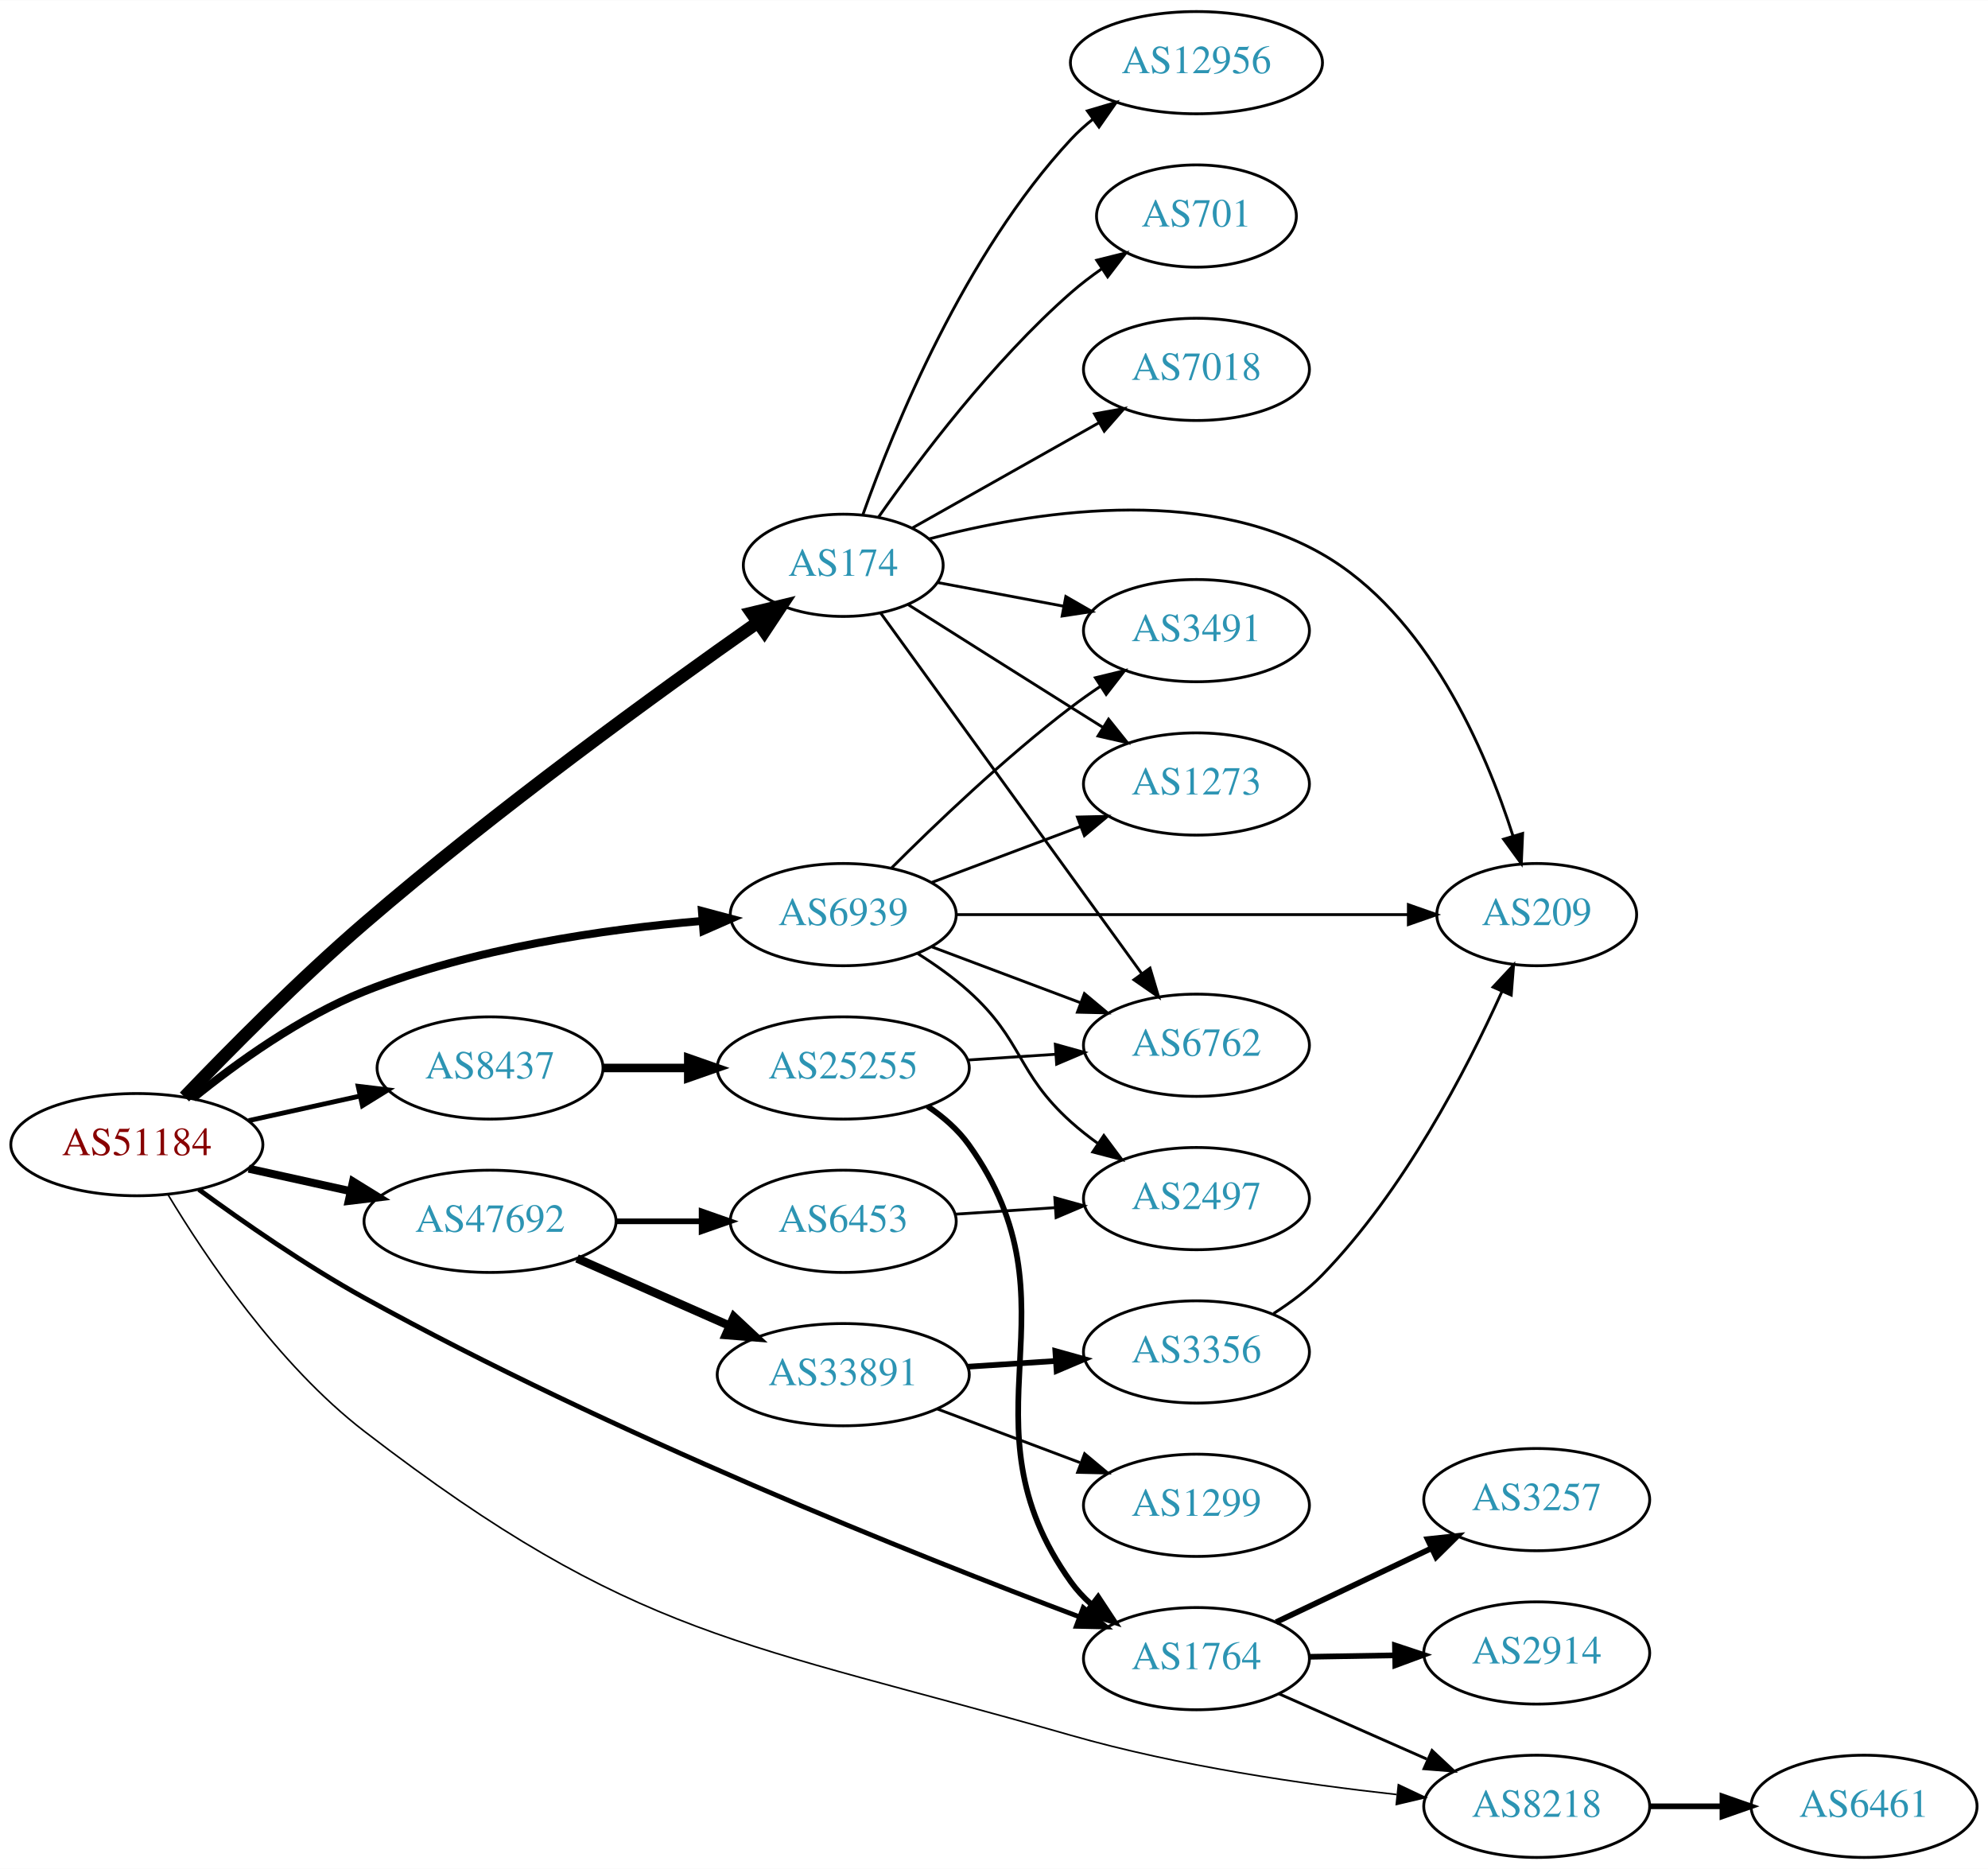
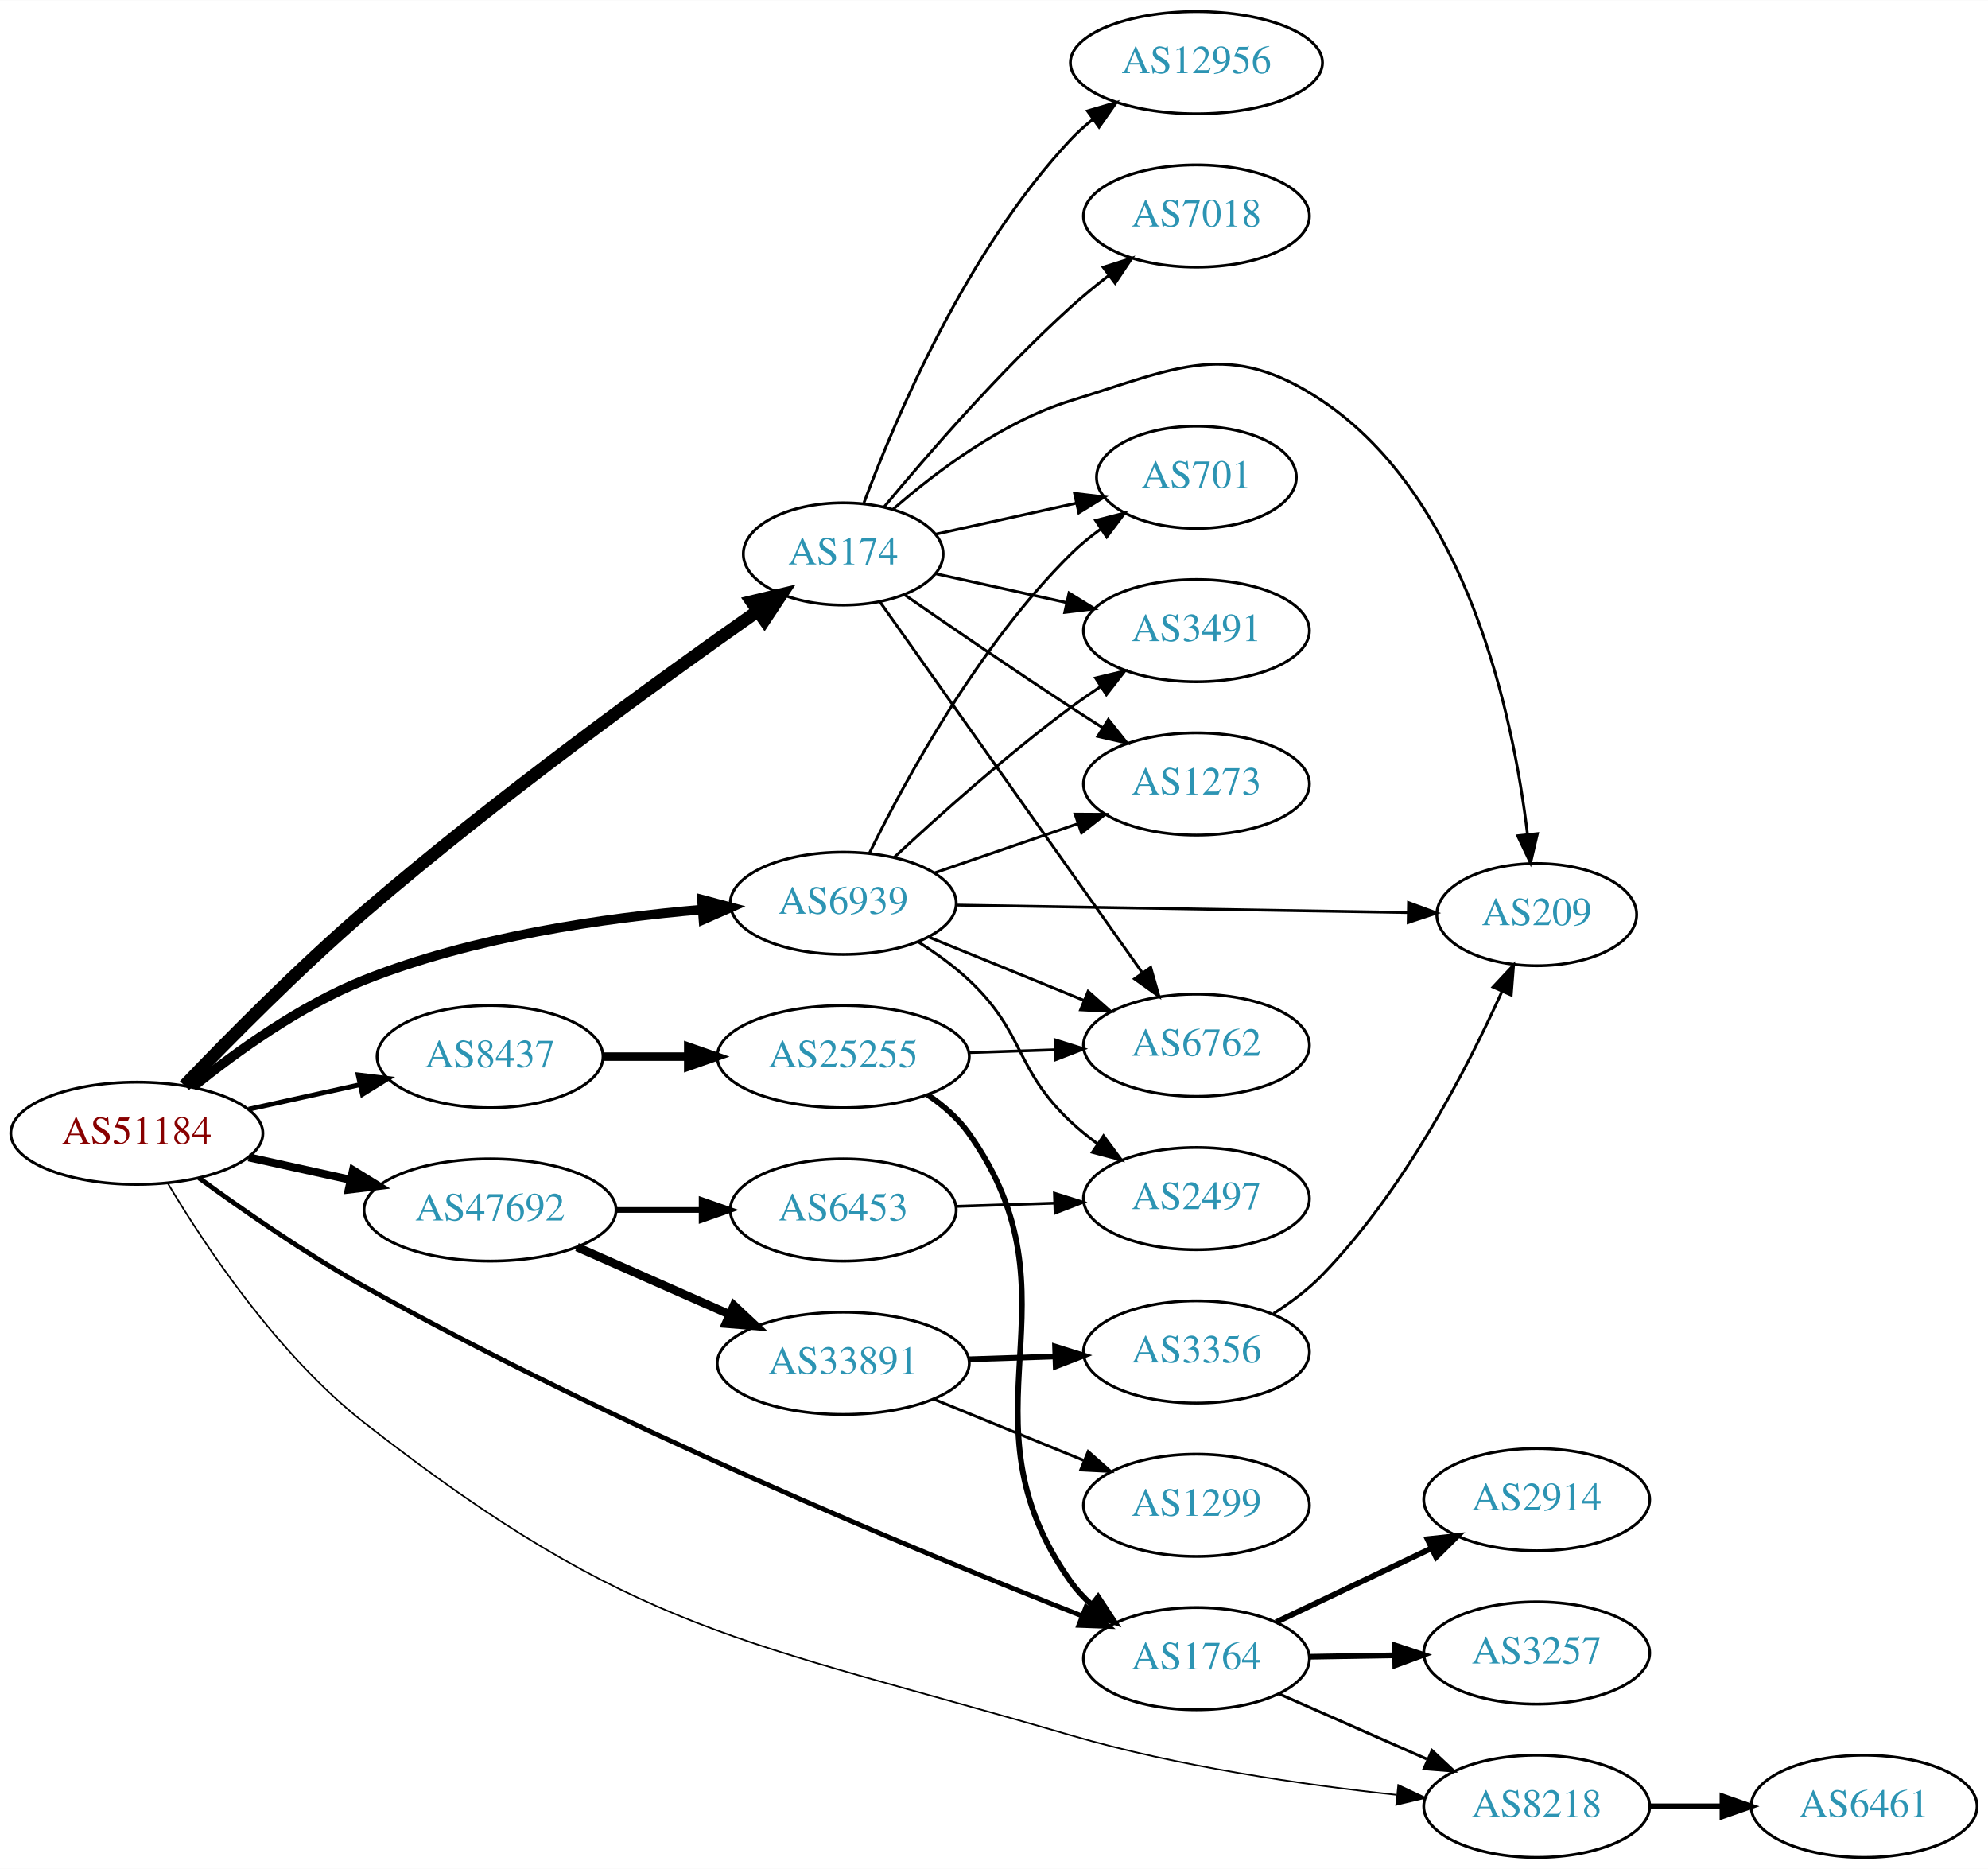
<svg xmlns="http://www.w3.org/2000/svg" xmlns:xlink="http://www.w3.org/1999/xlink" width="700pt" height="658pt" viewBox="0.00 0.00 700.15 658.00">
  <g id="graph0" class="graph" transform="scale(1 1) rotate(0) translate(4 654)">
    <polygon fill="white" stroke="none" points="-4,4 -4,-654 696.155,-654 696.155,4 -4,4" />
    <g id="node1" class="node">
      <g id="a_node1">
        <a xlink:href="/asn/51184" xlink:title="AS51184 ~ Fonira Telekom GmbH [AT]">
-           <ellipse fill="#ffffff" stroke="black" cx="44.196" cy="-251" rx="44.393" ry="18" />
-           <text text-anchor="middle" x="44.196" y="-247.3" font-family="Times,serif" font-size="14.00" fill="#880000">AS51184</text>
+           <ellipse fill="#ffffff" stroke="black" cx="44.196" cy="-255" rx="44.393" ry="18" />
+           <text text-anchor="middle" x="44.196" y="-251.3" font-family="Times,serif" font-size="14.00" fill="#880000">AS51184</text>
        </a>
      </g>
    </g>
    <g id="node2" class="node">
      <g id="a_node2">
        <a xlink:href="/asn/174" xlink:title="AS174 ~ Cogent Communications [US]">
-           <ellipse fill="#ffffff" stroke="black" cx="292.98" cy="-455" rx="35.194" ry="18" />
-           <text text-anchor="middle" x="292.98" y="-451.3" font-family="Times,serif" font-size="14.00" fill="#2c94b3">AS174</text>
+           <ellipse fill="#ffffff" stroke="black" cx="292.98" cy="-459" rx="35.194" ry="18" />
+           <text text-anchor="middle" x="292.98" y="-455.3" font-family="Times,serif" font-size="14.00" fill="#2c94b3">AS174</text>
        </a>
      </g>
    </g>
    <g id="edge1" class="edge">
-       <path fill="none" stroke="black" stroke-width="4.5" d="M60.973,-267.79C76.54,-284.049 101.293,-309.096 124.392,-329 170.717,-368.917 228.409,-410.702 262.602,-434.716" />
-       <polygon fill="black" stroke="black" stroke-width="4.5" points="260.729,-438.211 271.181,-440.714 265.241,-431.757 260.729,-438.211" />
+       <path fill="none" stroke="black" stroke-width="4.5" d="M60.973,-271.79C76.54,-288.049 101.293,-313.096 124.392,-333 170.717,-372.917 228.409,-414.702 262.602,-438.716" />
+       <polygon fill="black" stroke="black" stroke-width="4.5" points="260.729,-442.211 271.181,-444.714 265.241,-435.757 260.729,-442.211" />
    </g>
    <g id="node3" class="node">
      <g id="a_node3">
        <a xlink:href="/asn/1764" xlink:title="AS1764 ~ NEXTLAYER-AS [AT]">
          <ellipse fill="#ffffff" stroke="black" cx="417.373" cy="-70" rx="39.794" ry="18" />
          <text text-anchor="middle" x="417.373" y="-66.3" font-family="Times,serif" font-size="14.00" fill="#2c94b3">AS1764</text>
        </a>
      </g>
    </g>
    <g id="edge2" class="edge">
-       <path fill="none" stroke="black" stroke-width="1.688" d="M66.016,-235.206C81.6,-223.785 103.704,-208.419 124.392,-197 210.858,-149.273 318.849,-106.306 376.206,-84.701" />
-       <polygon fill="black" stroke="black" stroke-width="1.688" points="377.5,-87.954 385.638,-81.169 375.045,-81.398 377.5,-87.954" />
+       <path fill="none" stroke="black" stroke-width="1.688" d="M66.055,-239.276C81.658,-227.891 103.77,-212.538 124.392,-201 211.479,-152.277 320.09,-107.438 377.156,-85.017" />
+       <polygon fill="black" stroke="black" stroke-width="1.688" points="378.488,-88.254 386.528,-81.355 375.94,-81.735 378.488,-88.254" />
    </g>
    <g id="node4" class="node">
      <g id="a_node4">
        <a xlink:href="/asn/6939" xlink:title="AS6939 ~ Hurricane Electric LLC [US]">
-           <ellipse fill="#ffffff" stroke="black" cx="292.98" cy="-332" rx="39.794" ry="18" />
-           <text text-anchor="middle" x="292.98" y="-328.3" font-family="Times,serif" font-size="14.00" fill="#2c94b3">AS6939</text>
+           <ellipse fill="#ffffff" stroke="black" cx="292.98" cy="-336" rx="39.794" ry="18" />
+           <text text-anchor="middle" x="292.98" y="-332.3" font-family="Times,serif" font-size="14.00" fill="#2c94b3">AS6939</text>
        </a>
      </g>
    </g>
    <g id="edge3" class="edge">
-       <path fill="none" stroke="black" stroke-width="2.812" d="M63.994,-267.362C79.236,-279.709 101.821,-296.009 124.392,-305 162.602,-320.221 208.958,-326.871 243.223,-329.771" />
-       <polygon fill="black" stroke="black" stroke-width="2.812" points="243.208,-333.28 253.446,-330.556 243.744,-326.3 243.208,-333.28" />
+       <path fill="none" stroke="black" stroke-width="3.375" d="M63.994,-271.362C79.236,-283.709 101.821,-300.009 124.392,-309 162.602,-324.221 208.958,-330.871 243.223,-333.771" />
+       <polygon fill="black" stroke="black" stroke-width="3.375" points="243.208,-337.28 253.446,-334.556 243.744,-330.3 243.208,-337.28" />
    </g>
    <g id="node5" class="node">
      <g id="a_node5">
        <a xlink:href="/asn/8218" xlink:title="AS8218 ~ legacy Neotelecoms [FR]">
          <ellipse fill="#ffffff" stroke="black" cx="537.215" cy="-18" rx="39.794" ry="18" />
          <text text-anchor="middle" x="537.215" y="-14.3" font-family="Times,serif" font-size="14.00" fill="#2c94b3">AS8218</text>
        </a>
      </g>
    </g>
    <g id="edge4" class="edge">
-       <path fill="none" stroke="black" stroke-width="0.562" d="M55.139,-233.449C68.417,-211.371 93.844,-173.513 124.392,-150 219.773,-76.584 257.472,-76.166 373.176,-43 410.932,-32.177 455.031,-25.775 487.838,-22.164" />
-       <polygon fill="black" stroke="black" stroke-width="0.562" points="488.492,-25.614 498.071,-21.087 487.76,-18.653 488.492,-25.614" />
+       <path fill="none" stroke="black" stroke-width="0.562" d="M55.136,-237.319C68.41,-215.07 93.834,-176.886 124.392,-153 219.643,-78.547 257.13,-76.902 373.176,-43 410.877,-31.986 454.98,-25.598 487.803,-22.04" />
+       <polygon fill="black" stroke="black" stroke-width="0.562" points="488.453,-25.492 498.041,-20.982 487.734,-18.529 488.453,-25.492" />
    </g>
    <g id="node6" class="node">
      <g id="a_node6">
        <a xlink:href="/asn/8437" xlink:title="AS8437 ~ Hutchison Drei Austria GmbH [AT]">
-           <ellipse fill="#ffffff" stroke="black" cx="168.588" cy="-278" rx="39.794" ry="18" />
-           <text text-anchor="middle" x="168.588" y="-274.3" font-family="Times,serif" font-size="14.00" fill="#2c94b3">AS8437</text>
+           <ellipse fill="#ffffff" stroke="black" cx="168.588" cy="-282" rx="39.794" ry="18" />
+           <text text-anchor="middle" x="168.588" y="-278.3" font-family="Times,serif" font-size="14.00" fill="#2c94b3">AS8437</text>
        </a>
      </g>
    </g>
    <g id="edge5" class="edge">
-       <path fill="none" stroke="black" stroke-width="1.688" d="M83.586,-259.469C95.977,-262.202 109.824,-265.257 122.644,-268.085" />
-       <polygon fill="black" stroke="black" stroke-width="1.688" points="122.14,-271.558 132.659,-270.295 123.648,-264.722 122.14,-271.558" />
+       <path fill="none" stroke="black" stroke-width="1.688" d="M83.586,-263.469C95.977,-266.202 109.824,-269.257 122.644,-272.085" />
+       <polygon fill="black" stroke="black" stroke-width="1.688" points="122.14,-275.558 132.659,-274.295 123.648,-268.722 122.14,-275.558" />
    </g>
    <g id="node7" class="node">
      <g id="a_node7">
        <a xlink:href="/asn/47692" xlink:title="AS47692 ~ Nessus GmbH [AT]">
-           <ellipse fill="#ffffff" stroke="black" cx="168.588" cy="-224" rx="44.393" ry="18" />
-           <text text-anchor="middle" x="168.588" y="-220.3" font-family="Times,serif" font-size="14.00" fill="#2c94b3">AS47692</text>
+           <ellipse fill="#ffffff" stroke="black" cx="168.588" cy="-228" rx="44.393" ry="18" />
+           <text text-anchor="middle" x="168.588" y="-224.3" font-family="Times,serif" font-size="14.00" fill="#2c94b3">AS47692</text>
        </a>
      </g>
    </g>
    <g id="edge6" class="edge">
-       <path fill="none" stroke="black" stroke-width="2.812" d="M83.586,-242.531C94.978,-240.018 107.6,-237.233 119.525,-234.603" />
-       <polygon fill="black" stroke="black" stroke-width="2.812" points="120.323,-238.011 129.335,-232.439 118.815,-231.175 120.323,-238.011" />
+       <path fill="none" stroke="black" stroke-width="2.812" d="M83.586,-246.531C94.978,-244.018 107.6,-241.233 119.525,-238.603" />
+       <polygon fill="black" stroke="black" stroke-width="2.812" points="120.323,-242.011 129.335,-236.439 118.815,-235.175 120.323,-242.011" />
    </g>
    <g id="node8" class="node">
      <g id="a_node8">
-         <a xlink:href="/asn/701" xlink:title="AS701 ~ UUNET [US]">
-           <ellipse fill="#ffffff" stroke="black" cx="417.373" cy="-578" rx="35.194" ry="18" />
-           <text text-anchor="middle" x="417.373" y="-574.3" font-family="Times,serif" font-size="14.00" fill="#2c94b3">AS701</text>
-         </a>
-       </g>
-     </g>
-     <g id="edge7" class="edge">
-       <path fill="none" stroke="black" d="M305.438,-472.025C319.697,-492.397 345.558,-526.785 373.176,-551 376.56,-553.966 380.304,-556.82 384.132,-559.488" />
-       <polygon fill="black" stroke="black" points="382.26,-562.446 392.54,-565.007 386.101,-556.594 382.26,-562.446" />
-     </g>
-     <g id="node9" class="node">
-       <g id="a_node9">
        <a xlink:href="/asn/209" xlink:title="AS209 ~ CenturyLink Communications, LLC [US]">
          <ellipse fill="#ffffff" stroke="black" cx="537.215" cy="-332" rx="35.194" ry="18" />
          <text text-anchor="middle" x="537.215" y="-328.3" font-family="Times,serif" font-size="14.00" fill="#2c94b3">AS209</text>
        </a>
      </g>
    </g>
+     <g id="edge7" class="edge">
+       <path fill="none" stroke="black" d="M310.605,-474.803C325.618,-487.905 349.006,-505.544 373.176,-513 410.716,-524.58 428.921,-534.851 461.569,-513 512.891,-478.65 528.964,-401.891 533.971,-360.219" />
+       <polygon fill="black" stroke="black" points="537.46,-360.501 535.043,-350.186 530.5,-359.757 537.46,-360.501" />
+     </g>
+     <g id="node9" class="node">
+       <g id="a_node9">
+         <a xlink:href="/asn/7018" xlink:title="AS7018 ~ AT&amp;T Services, Inc. [US]">
+           <ellipse fill="#ffffff" stroke="black" cx="417.373" cy="-578" rx="39.794" ry="18" />
+           <text text-anchor="middle" x="417.373" y="-574.3" font-family="Times,serif" font-size="14.00" fill="#2c94b3">AS7018</text>
+         </a>
+       </g>
+     </g>
    <g id="edge8" class="edge">
-       <path fill="none" stroke="black" d="M323.162,-464.287C358.461,-473.687 418.499,-483.643 461.569,-459 498.664,-437.775 519.137,-390.144 528.883,-359.626" />
-       <polygon fill="black" stroke="black" points="532.251,-360.579 531.785,-349.995 525.549,-358.56 532.251,-360.579" />
+       <path fill="none" stroke="black" d="M307.41,-475.597C322.502,-493.792 348.175,-523.402 373.176,-546 377.331,-549.755 381.91,-553.508 386.488,-557.053" />
+       <polygon fill="black" stroke="black" points="384.534,-559.962 394.633,-563.166 388.736,-554.364 384.534,-559.962" />
    </g>
    <g id="node10" class="node">
      <g id="a_node10">
-         <a xlink:href="/asn/7018" xlink:title="AS7018 ~ AT&amp;T Services, Inc. [US]">
-           <ellipse fill="#ffffff" stroke="black" cx="417.373" cy="-524" rx="39.794" ry="18" />
-           <text text-anchor="middle" x="417.373" y="-520.3" font-family="Times,serif" font-size="14.00" fill="#2c94b3">AS7018</text>
+         <a xlink:href="/asn/3491" xlink:title="AS3491 ~ PCCW Global, Inc. [US]">
+           <ellipse fill="#ffffff" stroke="black" cx="417.373" cy="-432" rx="39.794" ry="18" />
+           <text text-anchor="middle" x="417.373" y="-428.3" font-family="Times,serif" font-size="14.00" fill="#2c94b3">AS3491</text>
        </a>
      </g>
    </g>
    <g id="edge9" class="edge">
-       <path fill="none" stroke="black" d="M317.29,-468.141C335.898,-478.631 362.212,-493.466 383.046,-505.212" />
-       <polygon fill="black" stroke="black" points="381.462,-508.337 391.892,-510.199 384.9,-502.239 381.462,-508.337" />
+       <path fill="none" stroke="black" d="M325.499,-452.047C339.56,-448.945 356.378,-445.235 371.702,-441.854" />
+       <polygon fill="black" stroke="black" points="372.501,-445.262 381.512,-439.69 370.993,-438.427 372.501,-445.262" />
    </g>
    <g id="node11" class="node">
      <g id="a_node11">
+         <a xlink:href="/asn/12956" xlink:title="AS12956 ~ TELXIUS [ES]">
+           <ellipse fill="#ffffff" stroke="black" cx="417.373" cy="-632" rx="44.393" ry="18" />
+           <text text-anchor="middle" x="417.373" y="-628.3" font-family="Times,serif" font-size="14.00" fill="#2c94b3">AS12956</text>
+         </a>
+       </g>
+     </g>
+     <g id="edge10" class="edge">
+       <path fill="none" stroke="black" d="M300.265,-477.014C311.277,-506.558 336.437,-565.924 373.176,-605 375.55,-607.525 378.21,-609.909 381.011,-612.138" />
+       <polygon fill="black" stroke="black" points="379,-615.002 389.166,-617.989 383.081,-609.315 379,-615.002" />
+     </g>
+     <g id="node12" class="node">
+       <g id="a_node12">
        <a xlink:href="/asn/1273" xlink:title="AS1273 ~ Vodafone Group PLC [EU]">
          <ellipse fill="#ffffff" stroke="black" cx="417.373" cy="-378" rx="39.794" ry="18" />
          <text text-anchor="middle" x="417.373" y="-374.3" font-family="Times,serif" font-size="14.00" fill="#2c94b3">AS1273</text>
        </a>
      </g>
    </g>
-     <g id="edge10" class="edge">
-       <path fill="none" stroke="black" d="M315.814,-441.179C331.709,-431.125 353.762,-417.196 373.176,-405 376.799,-402.724 380.595,-400.344 384.37,-397.981" />
-       <polygon fill="black" stroke="black" points="386.424,-400.824 393.046,-392.554 382.712,-394.89 386.424,-400.824" />
-     </g>
-     <g id="node12" class="node">
-       <g id="a_node12">
-         <a xlink:href="/asn/3491" xlink:title="AS3491 ~ PCCW Global, Inc. [US]">
-           <ellipse fill="#ffffff" stroke="black" cx="417.373" cy="-432" rx="39.794" ry="18" />
-           <text text-anchor="middle" x="417.373" y="-428.3" font-family="Times,serif" font-size="14.00" fill="#2c94b3">AS3491</text>
-         </a>
-       </g>
-     </g>
    <g id="edge11" class="edge">
-       <path fill="none" stroke="black" d="M326.137,-448.957C339.718,-446.405 355.783,-443.386 370.566,-440.608" />
-       <polygon fill="black" stroke="black" points="371.368,-444.019 380.55,-438.732 370.076,-437.139 371.368,-444.019" />
+       <path fill="none" stroke="black" d="M314.671,-444.56C330.563,-433.551 353.113,-418.103 373.176,-405 376.758,-402.661 380.529,-400.241 384.289,-397.856" />
+       <polygon fill="black" stroke="black" points="386.352,-400.693 392.95,-392.404 382.623,-394.769 386.352,-400.693" />
    </g>
    <g id="node13" class="node">
      <g id="a_node13">
-         <a xlink:href="/asn/12956" xlink:title="AS12956 ~ TELXIUS [ES]">
-           <ellipse fill="#ffffff" stroke="black" cx="417.373" cy="-632" rx="44.393" ry="18" />
-           <text text-anchor="middle" x="417.373" y="-628.3" font-family="Times,serif" font-size="14.00" fill="#2c94b3">AS12956</text>
-         </a>
-       </g>
-     </g>
-     <g id="edge12" class="edge">
-       <path fill="none" stroke="black" d="M299.967,-473.027C310.706,-503.221 335.681,-564.668 373.176,-605 375.536,-607.538 378.186,-609.932 380.981,-612.166" />
-       <polygon fill="black" stroke="black" points="378.964,-615.027 389.125,-618.027 383.053,-609.345 378.964,-615.027" />
-     </g>
-     <g id="node14" class="node">
-       <g id="a_node14">
        <a xlink:href="/asn/6762" xlink:title="AS6762 ~ TELECOM ITALIA SPARKLE S.p.A. [IT]">
          <ellipse fill="#ffffff" stroke="black" cx="417.373" cy="-286" rx="39.794" ry="18" />
          <text text-anchor="middle" x="417.373" y="-282.3" font-family="Times,serif" font-size="14.00" fill="#2c94b3">AS6762</text>
        </a>
      </g>
    </g>
+     <g id="edge12" class="edge">
+       <path fill="none" stroke="black" d="M305.939,-442.097C327.454,-411.686 372.805,-347.582 398.188,-311.704" />
+       <polygon fill="black" stroke="black" points="401.266,-313.413 404.184,-303.228 395.552,-309.37 401.266,-313.413" />
+     </g>
+     <g id="node14" class="node">
+       <g id="a_node14">
+         <a xlink:href="/asn/701" xlink:title="AS701 ~ UUNET [US]">
+           <ellipse fill="#ffffff" stroke="black" cx="417.373" cy="-486" rx="35.194" ry="18" />
+           <text text-anchor="middle" x="417.373" y="-482.3" font-family="Times,serif" font-size="14.00" fill="#2c94b3">AS701</text>
+         </a>
+       </g>
+     </g>
    <g id="edge13" class="edge">
-       <path fill="none" stroke="black" d="M306.163,-438.178C327.735,-408.392 372.755,-346.227 398.072,-311.27" />
-       <polygon fill="black" stroke="black" points="401.026,-313.157 404.057,-303.005 395.357,-309.051 401.026,-313.157" />
-     </g>
-     <g id="edge14" class="edge">
+       <path fill="none" stroke="black" d="M325.499,-465.953C340.632,-469.292 358.96,-473.335 375.18,-476.913" />
+       <polygon fill="black" stroke="black" points="374.441,-480.334 384.96,-479.07 375.949,-473.498 374.441,-480.334" />
+     </g>
+     <g id="edge16" class="edge">
      <path fill="none" stroke="black" d="M446.3,-57.677C461.889,-50.798 481.525,-42.133 498.467,-34.657" />
      <polygon fill="black" stroke="black" points="500.344,-37.654 508.08,-30.415 497.518,-31.25 500.344,-37.654" />
    </g>
    <g id="node15" class="node">
      <g id="a_node15">
-         <a xlink:href="/asn/3257" xlink:title="AS3257 ~ GTT [DE]">
+         <a xlink:href="/asn/2914" xlink:title="AS2914 ~ NTT America, Inc. [US]">
          <ellipse fill="#ffffff" stroke="black" cx="537.215" cy="-126" rx="39.794" ry="18" />
-           <text text-anchor="middle" x="537.215" y="-122.3" font-family="Times,serif" font-size="14.00" fill="#2c94b3">AS3257</text>
-         </a>
-       </g>
-     </g>
-     <g id="edge15" class="edge">
+           <text text-anchor="middle" x="537.215" y="-122.3" font-family="Times,serif" font-size="14.00" fill="#2c94b3">AS2914</text>
+         </a>
+       </g>
+     </g>
+     <g id="edge14" class="edge">
      <path fill="none" stroke="black" stroke-width="2" d="M445.408,-82.847C461.576,-90.531 482.328,-100.392 499.912,-108.748" />
      <polygon fill="black" stroke="black" stroke-width="2" points="498.771,-112.081 509.305,-113.212 501.776,-105.759 498.771,-112.081" />
    </g>
    <g id="node16" class="node">
      <g id="a_node16">
-         <a xlink:href="/asn/2914" xlink:title="AS2914 ~ NTT America, Inc. [US]">
+         <a xlink:href="/asn/3257" xlink:title="AS3257 ~ GTT [DE]">
          <ellipse fill="#ffffff" stroke="black" cx="537.215" cy="-72" rx="39.794" ry="18" />
-           <text text-anchor="middle" x="537.215" y="-68.3" font-family="Times,serif" font-size="14.00" fill="#2c94b3">AS2914</text>
-         </a>
-       </g>
-     </g>
-     <g id="edge16" class="edge">
+           <text text-anchor="middle" x="537.215" y="-68.3" font-family="Times,serif" font-size="14.00" fill="#2c94b3">AS3257</text>
+         </a>
+       </g>
+     </g>
+     <g id="edge15" class="edge">
      <path fill="none" stroke="black" stroke-width="2" d="M457.285,-70.66C466.839,-70.823 477.188,-70.998 487.151,-71.167" />
      <polygon fill="black" stroke="black" stroke-width="2" points="487.285,-74.67 497.343,-71.34 487.404,-67.671 487.285,-74.67" />
    </g>
    <g id="edge20" class="edge">
-       <path fill="none" stroke="black" d="M332.631,-332C376.003,-332 446.244,-332 491.83,-332" />
-       <polygon fill="black" stroke="black" points="492.01,-335.5 502.01,-332 492.01,-328.5 492.01,-335.5" />
+       <path fill="none" stroke="black" d="M332.631,-335.362C376.003,-334.646 446.244,-333.486 491.83,-332.733" />
+       <polygon fill="black" stroke="black" points="492.069,-336.23 502.01,-332.565 491.953,-329.231 492.069,-336.23" />
+     </g>
+     <g id="edge22" class="edge">
+       <path fill="none" stroke="black" d="M310.933,-352.17C326.536,-366.708 350.612,-388.281 373.176,-405 376.534,-407.488 380.124,-409.977 383.745,-412.382" />
+       <polygon fill="black" stroke="black" points="381.858,-415.33 392.16,-417.802 385.648,-409.445 381.858,-415.33" />
+     </g>
+     <g id="edge19" class="edge">
+       <path fill="none" stroke="black" d="M325.182,-346.707C340.431,-351.94 358.982,-358.306 375.36,-363.926" />
+       <polygon fill="black" stroke="black" points="374.633,-367.377 385.228,-367.313 376.906,-360.756 374.633,-367.377" />
+     </g>
+     <g id="edge18" class="edge">
+       <path fill="none" stroke="black" d="M322.986,-324.151C339.328,-317.474 359.952,-309.049 377.66,-301.815" />
+       <polygon fill="black" stroke="black" points="379.218,-304.959 387.151,-297.938 376.57,-298.479 379.218,-304.959" />
    </g>
    <g id="edge21" class="edge">
-       <path fill="none" stroke="black" d="M324.235,-343.371C339.975,-349.287 359.422,-356.596 376.387,-362.972" />
-       <polygon fill="black" stroke="black" points="375.45,-366.359 386.042,-366.601 377.913,-359.806 375.45,-366.359" />
-     </g>
-     <g id="edge19" class="edge">
-       <path fill="none" stroke="black" d="M309.879,-348.319C325.336,-363.772 349.835,-387.194 373.176,-405 376.499,-407.534 380.066,-410.053 383.675,-412.475" />
-       <polygon fill="black" stroke="black" points="381.779,-415.417 392.075,-417.915 385.584,-409.542 381.779,-415.417" />
-     </g>
-     <g id="edge22" class="edge">
-       <path fill="none" stroke="black" d="M324.235,-320.629C339.975,-314.713 359.422,-307.404 376.387,-301.028" />
-       <polygon fill="black" stroke="black" points="377.913,-304.194 386.042,-297.399 375.45,-297.641 377.913,-304.194" />
+       <path fill="none" stroke="black" d="M302.172,-353.596C314.701,-379.126 340.634,-426.892 373.176,-459 376.379,-462.16 380.015,-465.13 383.785,-467.862" />
+       <polygon fill="black" stroke="black" points="381.878,-470.797 392.137,-473.44 385.765,-464.975 381.878,-470.797" />
    </g>
    <g id="node18" class="node">
      <g id="a_node18">
        <a xlink:href="/asn/2497" xlink:title="AS2497 ~ Internet Initiative Japan Inc. [JP]">
          <ellipse fill="#ffffff" stroke="black" cx="417.373" cy="-232" rx="39.794" ry="18" />
          <text text-anchor="middle" x="417.373" y="-228.3" font-family="Times,serif" font-size="14.00" fill="#2c94b3">AS2497</text>
        </a>
      </g>
    </g>
-     <g id="edge18" class="edge">
-       <path fill="none" stroke="black" d="M319.249,-318.259C325.416,-314.364 331.786,-309.851 337.176,-305 356.475,-287.635 353.878,-276.365 373.176,-259 376.125,-256.347 379.365,-253.795 382.706,-251.391" />
-       <polygon fill="black" stroke="black" points="384.76,-254.227 391.104,-245.741 380.853,-248.418 384.76,-254.227" />
+     <g id="edge23" class="edge">
+       <path fill="none" stroke="black" d="M319.385,-322.407C325.55,-318.509 331.884,-313.958 337.176,-309 357.162,-290.281 353.191,-277.719 373.176,-259 376.071,-256.289 379.277,-253.699 382.596,-251.271" />
+       <polygon fill="black" stroke="black" points="384.657,-254.103 390.968,-245.593 380.728,-248.31 384.657,-254.103" />
    </g>
    <g id="node17" class="node">
      <g id="a_node17">
        <a xlink:href="/asn/6461" xlink:title="AS6461 ~ ZAYO-6461 [US]">
          <ellipse fill="#ffffff" stroke="black" cx="652.508" cy="-18" rx="39.794" ry="18" />
          <text text-anchor="middle" x="652.508" y="-14.3" font-family="Times,serif" font-size="14.00" fill="#2c94b3">AS6461</text>
        </a>
      </g>
    </g>
    <g id="edge17" class="edge">
      <path fill="none" stroke="black" stroke-width="2" d="M576.887,-18C585.09,-18 593.854,-18 602.386,-18" />
      <polygon fill="black" stroke="black" stroke-width="2" points="602.626,-21.5 612.626,-18 602.626,-14.5 602.626,-21.5" />
    </g>
    <g id="node19" class="node">
      <g id="a_node19">
        <a xlink:href="/asn/25255" xlink:title="AS25255 ~ ==&gt; TELE2 AUSTRIA &lt;== [AT]">
-           <ellipse fill="#ffffff" stroke="black" cx="292.98" cy="-278" rx="44.393" ry="18" />
-           <text text-anchor="middle" x="292.98" y="-274.3" font-family="Times,serif" font-size="14.00" fill="#2c94b3">AS25255</text>
-         </a>
-       </g>
-     </g>
-     <g id="edge23" class="edge">
-       <path fill="none" stroke="black" stroke-width="3" d="M208.314,-278C217.774,-278 228.066,-278 238.092,-278" />
-       <polygon fill="black" stroke="black" stroke-width="3" points="238.399,-281.5 248.399,-278 238.399,-274.5 238.399,-281.5" />
+           <ellipse fill="#ffffff" stroke="black" cx="292.98" cy="-282" rx="44.393" ry="18" />
+           <text text-anchor="middle" x="292.98" y="-278.3" font-family="Times,serif" font-size="14.00" fill="#2c94b3">AS25255</text>
+         </a>
+       </g>
+     </g>
+     <g id="edge24" class="edge">
+       <path fill="none" stroke="black" stroke-width="3" d="M208.314,-282C217.774,-282 228.066,-282 238.092,-282" />
+       <polygon fill="black" stroke="black" stroke-width="3" points="238.399,-285.5 248.399,-282 238.399,-278.5 238.399,-285.5" />
    </g>
    <g id="node20" class="node">
      <g id="a_node20">
        <a xlink:href="/asn/6453" xlink:title="AS6453 ~ TATA COMMUNICATIONS (AMERICA) INC [US]">
-           <ellipse fill="#ffffff" stroke="black" cx="292.98" cy="-224" rx="39.794" ry="18" />
-           <text text-anchor="middle" x="292.98" y="-220.3" font-family="Times,serif" font-size="14.00" fill="#2c94b3">AS6453</text>
-         </a>
-       </g>
-     </g>
-     <g id="edge26" class="edge">
-       <path fill="none" stroke="black" stroke-width="2" d="M213.084,-224C222.773,-224 233.11,-224 243.002,-224" />
-       <polygon fill="black" stroke="black" stroke-width="2" points="243.105,-227.5 253.105,-224 243.105,-220.5 243.105,-227.5" />
+           <ellipse fill="#ffffff" stroke="black" cx="292.98" cy="-228" rx="39.794" ry="18" />
+           <text text-anchor="middle" x="292.98" y="-224.3" font-family="Times,serif" font-size="14.00" fill="#2c94b3">AS6453</text>
+         </a>
+       </g>
+     </g>
+     <g id="edge27" class="edge">
+       <path fill="none" stroke="black" stroke-width="2" d="M213.084,-228C222.773,-228 233.11,-228 243.002,-228" />
+       <polygon fill="black" stroke="black" stroke-width="2" points="243.105,-231.5 253.105,-228 243.105,-224.5 243.105,-231.5" />
    </g>
    <g id="node21" class="node">
      <g id="a_node21">
        <a xlink:href="/asn/33891" xlink:title="AS33891 ~ CORE-BACKBONE GMBH GLOBAL NETWORK [DE]">
-           <ellipse fill="#ffffff" stroke="black" cx="292.98" cy="-170" rx="44.393" ry="18" />
-           <text text-anchor="middle" x="292.98" y="-166.3" font-family="Times,serif" font-size="14.00" fill="#2c94b3">AS33891</text>
-         </a>
-       </g>
-     </g>
-     <g id="edge27" class="edge">
-       <path fill="none" stroke="black" stroke-width="3" d="M199.216,-210.928C215.333,-203.817 235.473,-194.931 252.865,-187.258" />
-       <polygon fill="black" stroke="black" stroke-width="3" points="254.465,-190.378 262.201,-183.139 251.639,-183.973 254.465,-190.378" />
-     </g>
-     <g id="edge24" class="edge">
-       <path fill="none" stroke="black" stroke-width="2" d="M322.662,-264.535C328.154,-260.825 333.369,-256.323 337.176,-251 378.069,-193.829 332.284,-154.171 373.176,-97 375.183,-94.195 377.581,-91.618 380.204,-89.264" />
-       <polygon fill="black" stroke="black" stroke-width="2" points="382.757,-91.719 388.584,-82.87 378.51,-86.154 382.757,-91.719" />
+           <ellipse fill="#ffffff" stroke="black" cx="292.98" cy="-174" rx="44.393" ry="18" />
+           <text text-anchor="middle" x="292.98" y="-170.3" font-family="Times,serif" font-size="14.00" fill="#2c94b3">AS33891</text>
+         </a>
+       </g>
+     </g>
+     <g id="edge28" class="edge">
+       <path fill="none" stroke="black" stroke-width="3" d="M199.216,-214.928C215.333,-207.817 235.473,-198.931 252.865,-191.258" />
+       <polygon fill="black" stroke="black" stroke-width="3" points="254.465,-194.378 262.201,-187.139 251.639,-187.973 254.465,-194.378" />
    </g>
    <g id="edge25" class="edge">
-       <path fill="none" stroke="black" d="M336.787,-280.798C346.817,-281.454 357.574,-282.157 367.834,-282.827" />
-       <polygon fill="black" stroke="black" points="367.676,-286.324 377.883,-283.484 368.133,-279.339 367.676,-286.324" />
-     </g>
-     <g id="edge28" class="edge">
-       <path fill="none" stroke="black" d="M332.37,-226.509C343.54,-227.239 355.892,-228.047 367.61,-228.813" />
-       <polygon fill="black" stroke="black" points="367.491,-232.312 377.698,-229.472 367.948,-225.327 367.491,-232.312" />
+       <path fill="none" stroke="black" stroke-width="2" d="M322.685,-268.551C328.175,-264.84 333.384,-260.334 337.176,-255 378.912,-196.303 331.441,-155.697 373.176,-97 375.175,-94.189 377.567,-91.608 380.187,-89.252" />
+       <polygon fill="black" stroke="black" stroke-width="2" points="382.739,-91.706 388.561,-82.854 378.49,-86.144 382.739,-91.706" />
+     </g>
+     <g id="edge26" class="edge">
+       <path fill="none" stroke="black" d="M337.131,-283.41C346.939,-283.731 357.425,-284.073 367.453,-284.401" />
+       <polygon fill="black" stroke="black" points="367.58,-287.907 377.689,-284.736 367.809,-280.911 367.58,-287.907" />
+     </g>
+     <g id="edge29" class="edge">
+       <path fill="none" stroke="black" d="M332.706,-229.266C343.644,-229.623 355.695,-230.017 367.161,-230.392" />
+       <polygon fill="black" stroke="black" points="367.37,-233.9 377.479,-230.729 367.598,-226.904 367.37,-233.9" />
    </g>
    <g id="node22" class="node">
      <g id="a_node22">
+         <a xlink:href="/asn/1299" xlink:title="AS1299 ~ Telia Carrier [EU]">
+           <ellipse fill="#ffffff" stroke="black" cx="417.373" cy="-124" rx="39.794" ry="18" />
+           <text text-anchor="middle" x="417.373" y="-120.3" font-family="Times,serif" font-size="14.00" fill="#2c94b3">AS1299</text>
+         </a>
+       </g>
+     </g>
+     <g id="edge30" class="edge">
+       <path fill="none" stroke="black" d="M324.865,-161.383C340.848,-154.853 360.522,-146.816 377.527,-139.869" />
+       <polygon fill="black" stroke="black" points="379.249,-142.947 387.183,-135.925 376.602,-136.466 379.249,-142.947" />
+     </g>
+     <g id="node23" class="node">
+       <g id="a_node23">
        <a xlink:href="/asn/3356" xlink:title="AS3356 ~ Level 3 Parent, LLC [US]">
          <ellipse fill="#ffffff" stroke="black" cx="417.373" cy="-178" rx="39.794" ry="18" />
          <text text-anchor="middle" x="417.373" y="-174.3" font-family="Times,serif" font-size="14.00" fill="#2c94b3">AS3356</text>
        </a>
      </g>
    </g>
-     <g id="edge29" class="edge">
-       <path fill="none" stroke="black" stroke-width="2" d="M336.787,-172.798C346.817,-173.454 357.574,-174.157 367.834,-174.827" />
-       <polygon fill="black" stroke="black" stroke-width="2" points="367.676,-178.324 377.883,-175.484 368.133,-171.339 367.676,-178.324" />
-     </g>
-     <g id="node23" class="node">
-       <g id="a_node23">
-         <a xlink:href="/asn/1299" xlink:title="AS1299 ~ Telia Carrier [EU]">
-           <ellipse fill="#ffffff" stroke="black" cx="417.373" cy="-124" rx="39.794" ry="18" />
-           <text text-anchor="middle" x="417.373" y="-120.3" font-family="Times,serif" font-size="14.00" fill="#2c94b3">AS1299</text>
-         </a>
-       </g>
-     </g>
-     <g id="edge30" class="edge">
-       <path fill="none" stroke="black" d="M326.137,-157.914C341.504,-152.139 360.052,-145.168 376.324,-139.052" />
-       <polygon fill="black" stroke="black" points="377.984,-142.167 386.113,-135.373 375.521,-135.615 377.984,-142.167" />
-     </g>
    <g id="edge31" class="edge">
+       <path fill="none" stroke="black" stroke-width="2" d="M337.131,-175.41C346.939,-175.731 357.425,-176.073 367.453,-176.401" />
+       <polygon fill="black" stroke="black" stroke-width="2" points="367.58,-179.907 377.689,-176.736 367.809,-172.911 367.58,-179.907" />
+     </g>
+     <g id="edge32" class="edge">
      <path fill="none" stroke="black" d="M444.554,-191.548C450.566,-195.391 456.634,-199.929 461.569,-205 490.321,-234.547 512.462,-277.241 524.916,-304.808" />
      <polygon fill="black" stroke="black" points="521.83,-306.484 529.061,-314.228 528.237,-303.665 521.83,-306.484" />
    </g>
  </g>
</svg>
